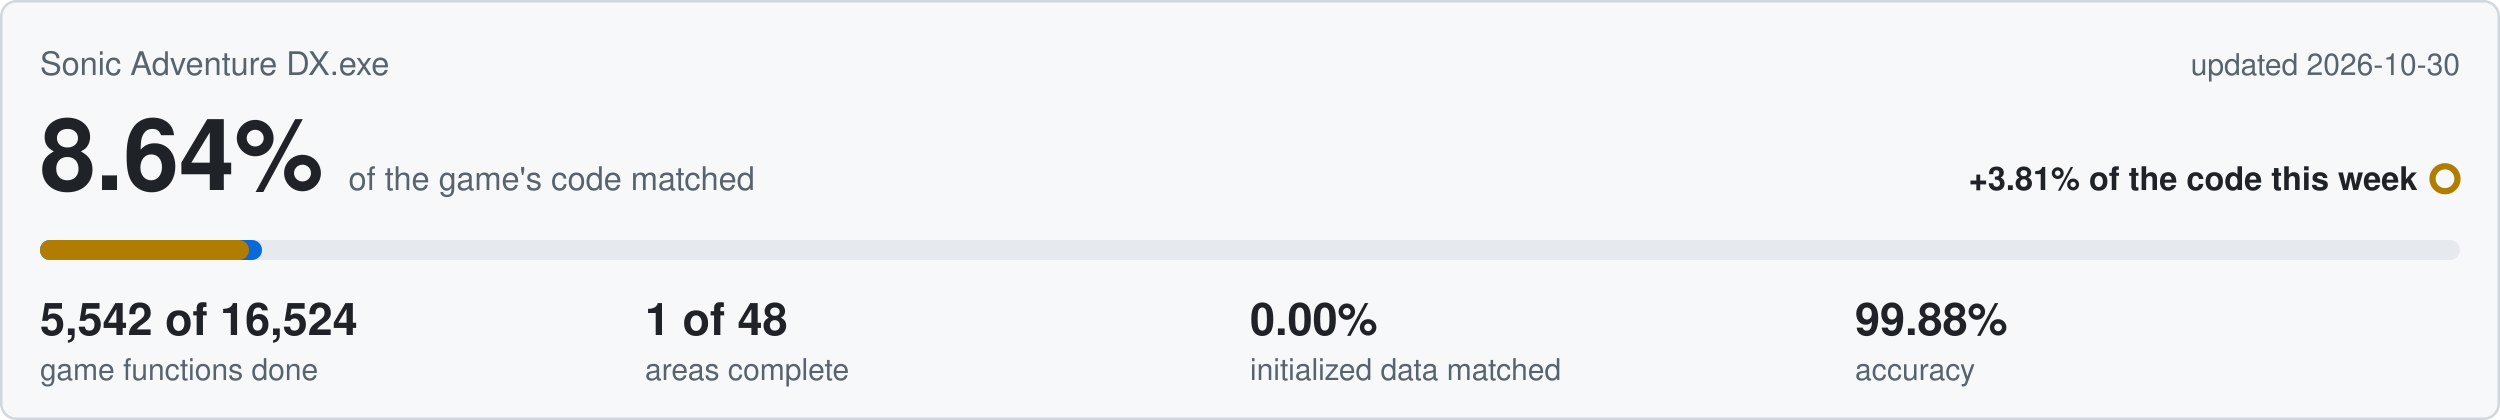
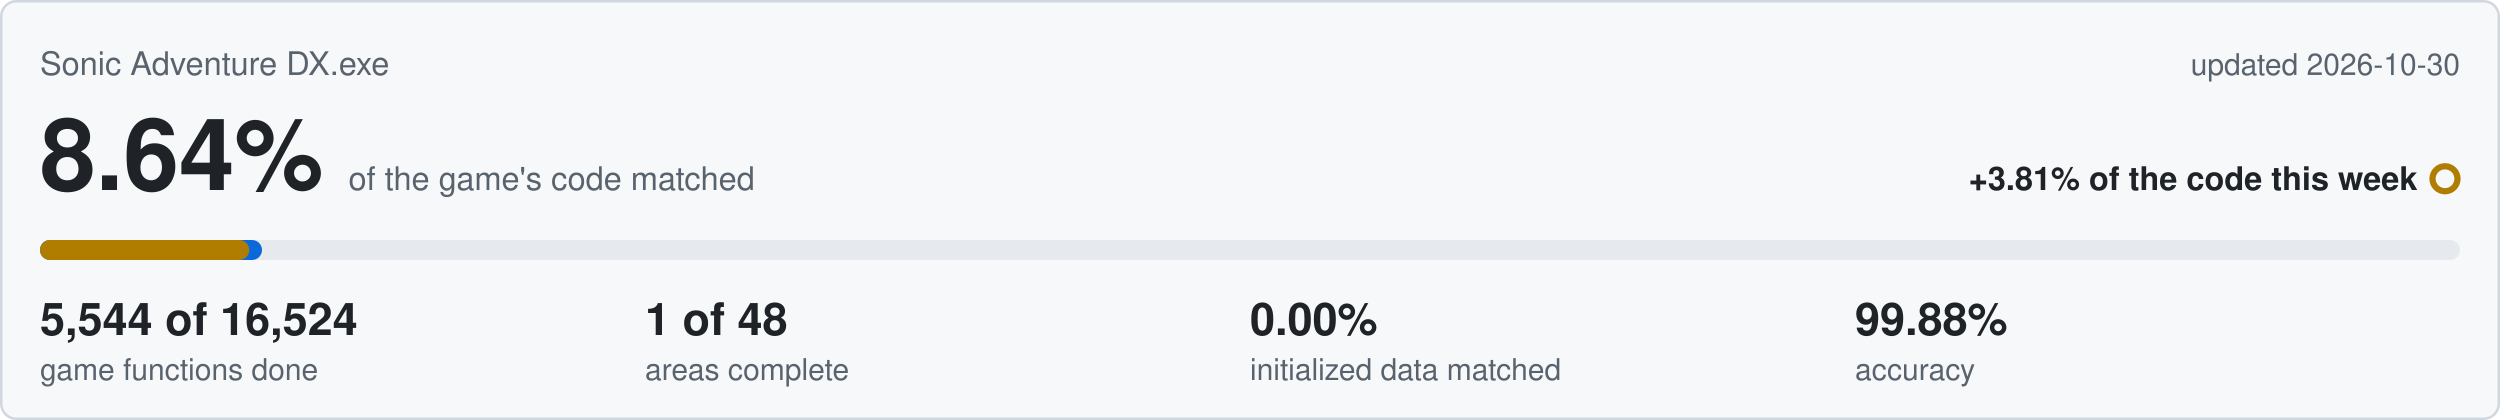
<svg xmlns="http://www.w3.org/2000/svg" viewBox="0 0 1000 168" width="1000" height="168">
  <rect x="0.5" y="0.5" width="999" height="167" rx="6" fill="#f6f8fa" stroke="#d0d7de" />
  <text x="16" y="30" font-family="Segoe UI,Helvetica,Arial,sans-serif" font-size="13" fill="#59636e">Sonic Adventure DX.exe</text>
  <text x="984" y="30" text-anchor="end" font-family="Segoe UI,Helvetica,Arial,sans-serif" font-size="12" fill="#59636e">updated 2026-10-30</text>
  <text x="16" y="76" font-family="Segoe UI,Helvetica,Arial,sans-serif" font-size="40" font-weight="600" fill="#1f2328">8.64%<tspan dx="10" font-size="13" font-weight="400" fill="#59636e">of the game's code matched</tspan>
  </text>
  <text x="967" y="76" text-anchor="end" font-family="Segoe UI,Helvetica,Arial,sans-serif" font-size="13" font-weight="600" fill="#1f2328">+3.81% of the code this week</text>
  <circle cx="978" cy="71.5" r="5" fill="none" stroke="#b07d00" stroke-width="2.5" />
  <rect x="16" y="96" width="968" height="8" rx="4" fill="#e6eaef" />
  <rect x="16" y="96" width="88.8" height="8" rx="4" fill="#0969da" />
-   <rect x="16" y="96" width="83.6" height="8" rx="4" fill="#b07d00" />
-   <text x="16" y="134" font-family="Segoe UI,Helvetica,Arial,sans-serif" font-size="18" font-weight="600" fill="#1f2328">5,542 of 16,524</text>
+   <rect x="16" y="96" width="83.7" height="8" rx="4" fill="#b07d00" />
+   <text x="16" y="134" font-family="Segoe UI,Helvetica,Arial,sans-serif" font-size="18" font-weight="600" fill="#1f2328">5,544 of 16,524</text>
  <text x="16" y="152" font-family="Segoe UI,Helvetica,Arial,sans-serif" font-size="12" fill="#59636e">game functions done</text>
  <text x="258" y="134" font-family="Segoe UI,Helvetica,Arial,sans-serif" font-size="18" font-weight="600" fill="#1f2328">1 of 48</text>
  <text x="258" y="152" font-family="Segoe UI,Helvetica,Arial,sans-serif" font-size="12" fill="#59636e">areas complete</text>
  <text x="500" y="134" font-family="Segoe UI,Helvetica,Arial,sans-serif" font-size="18" font-weight="600" fill="#1f2328">0.00%</text>
  <text x="500" y="152" font-family="Segoe UI,Helvetica,Arial,sans-serif" font-size="12" fill="#59636e">initialized data matched</text>
  <text x="742" y="134" font-family="Segoe UI,Helvetica,Arial,sans-serif" font-size="18" font-weight="600" fill="#1f2328">99.88%</text>
  <text x="742" y="152" font-family="Segoe UI,Helvetica,Arial,sans-serif" font-size="12" fill="#59636e">accuracy</text>
</svg>
